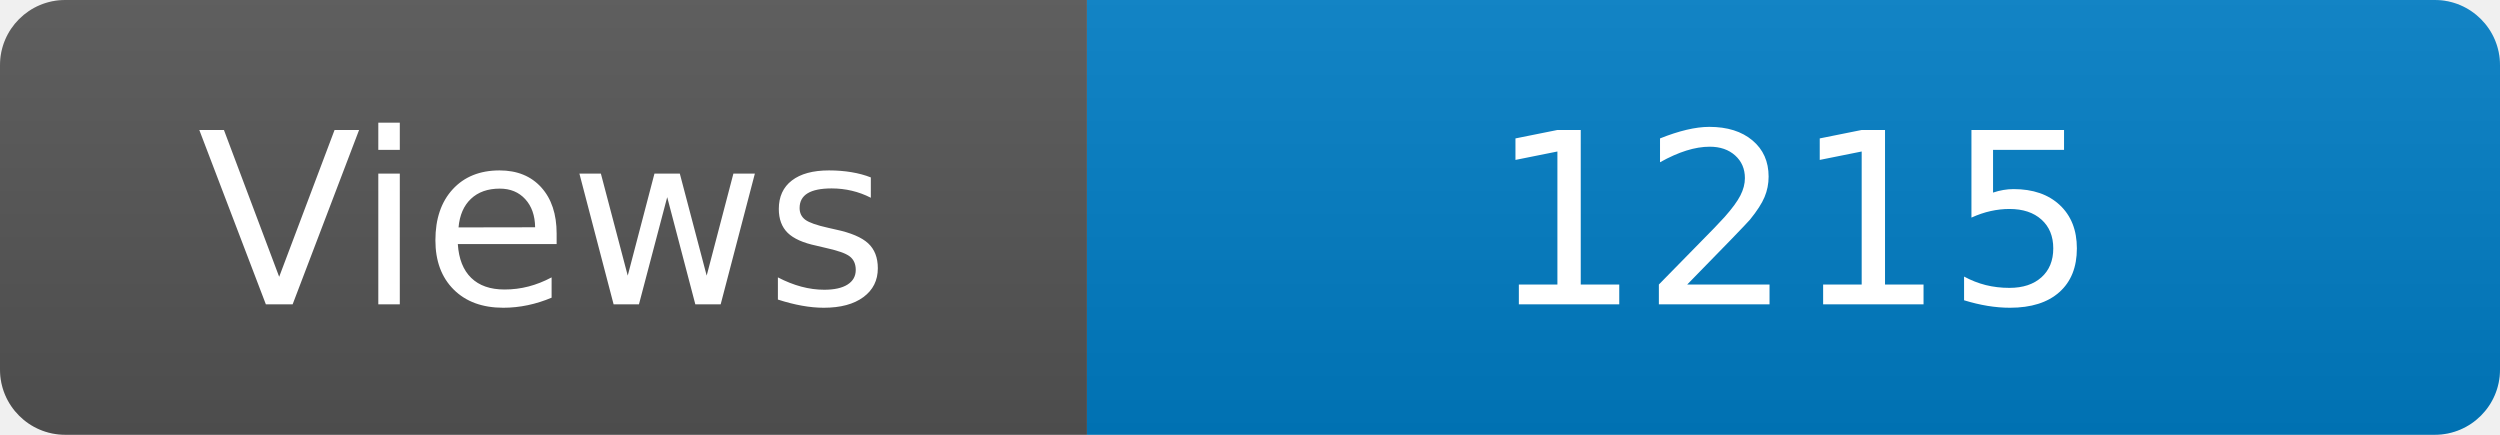
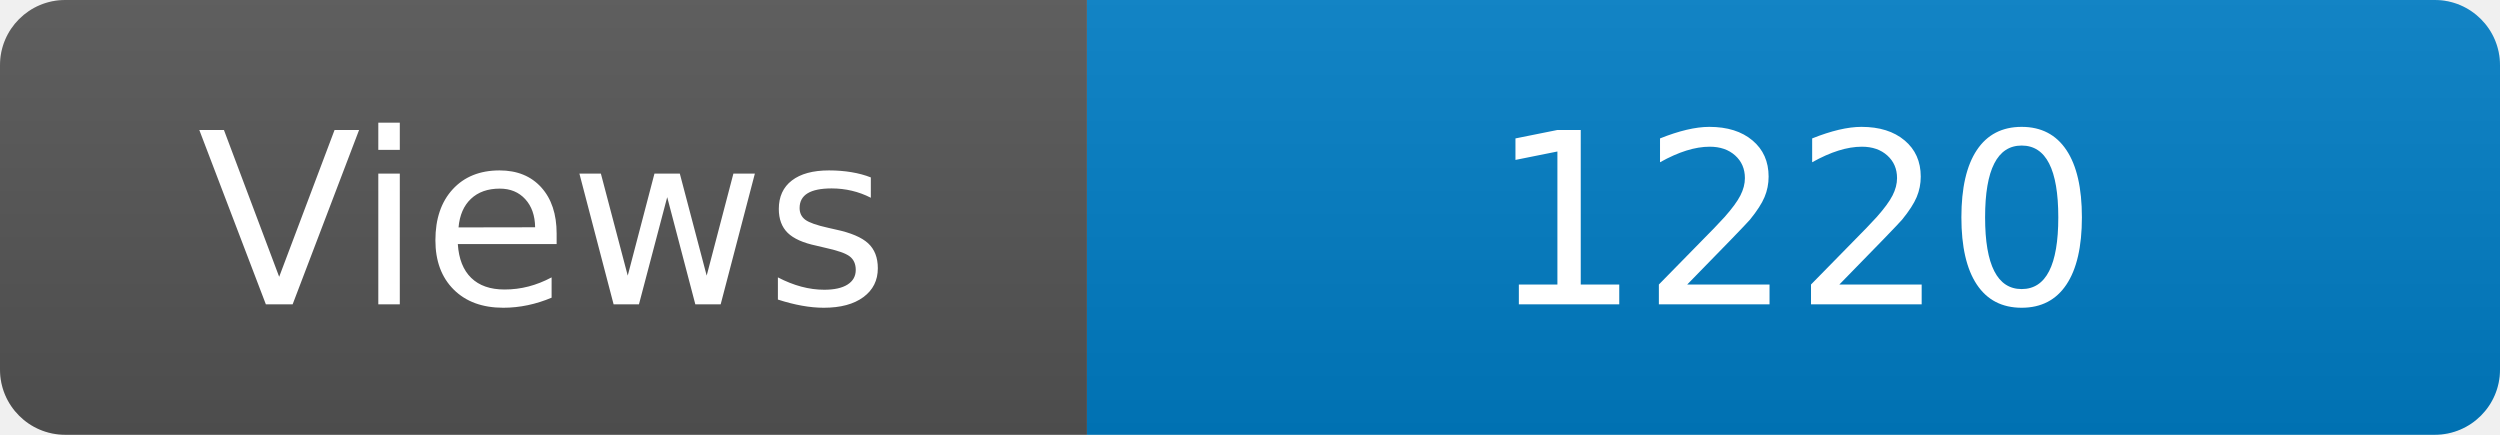
<svg xmlns="http://www.w3.org/2000/svg" width="115" height="20" role="img" aria-label="Maintained?: yes">
  <linearGradient id="s" x2="0" y2="100%">
    <stop offset="0" stop-color="#bbb" stop-opacity=".1" />
    <stop offset="1" stop-opacity=".1" />
  </linearGradient>
  <clipPath id="r">
    <rect width="115" height="20" rx="3" fill="#fff" />
  </clipPath>
  <g clip-path="url(#r)">
    <rect width="50" height="20" fill="#555" />
    <rect x="50" width="160" height="20" fill="#007ec6" />
    <rect width="115" height="20" fill="url(#s)" />
  </g>
  <g fill="#fff" text-anchor="middle" font-family="Verdana,Geneva,DejaVu Sans,sans-serif" font-size="110">
    <text x="250" y="140" transform="scale(.1)" fill="#fff">Views</text>
-     <text x="825" y="140" transform="scale(.1)" fill="#fff">1215</text>
+     <text x="825" y="140" transform="scale(.1)" fill="#fff">1220</text>
  </g>
</svg>
